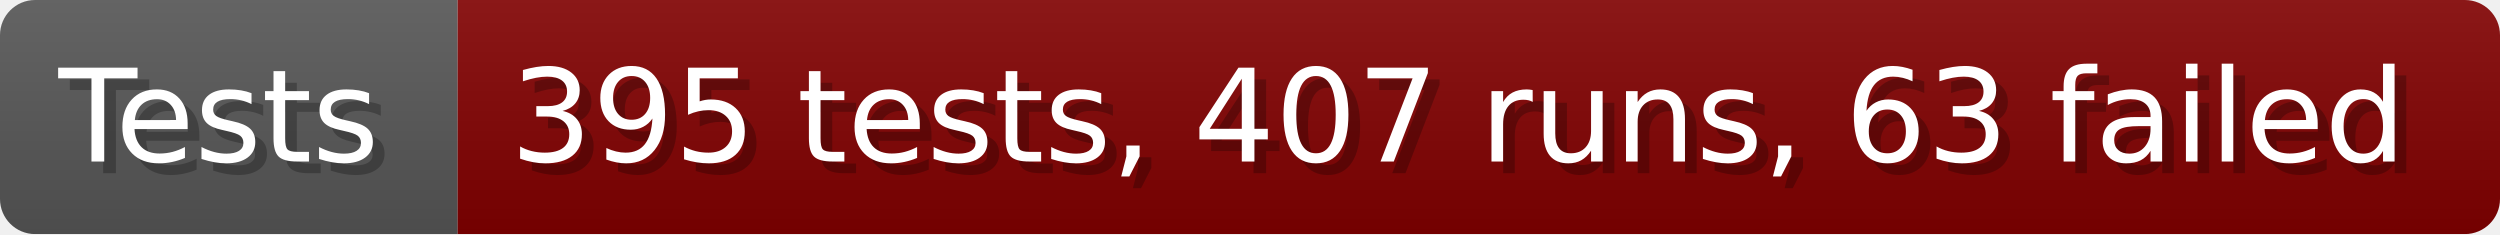
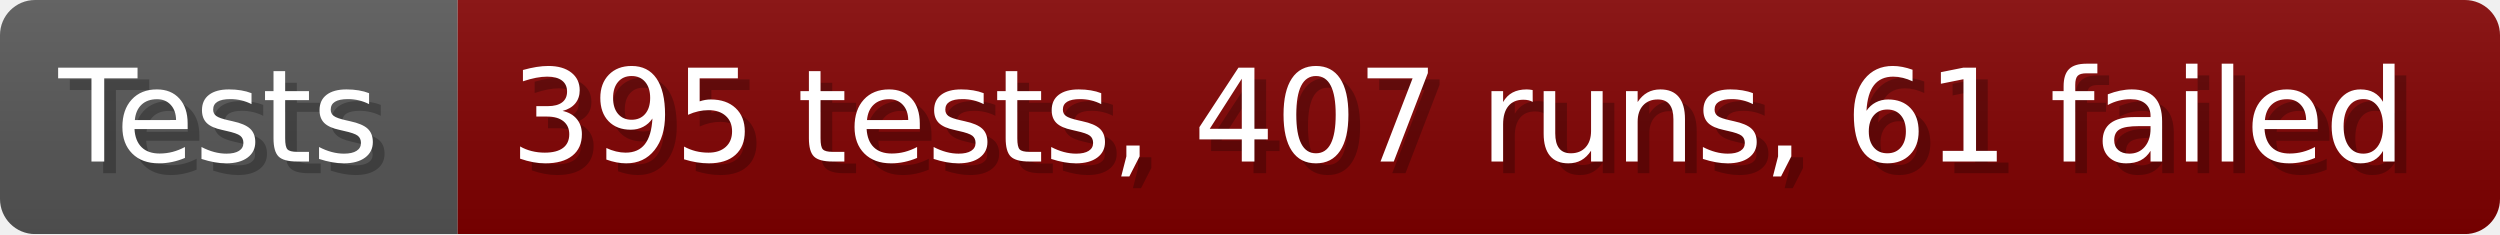
- <svg xmlns="http://www.w3.org/2000/svg" width="213.6" height="20" viewBox="0 0 2136 200" role="img" aria-label="Tests: 395 tests, 407 runs, 63 failed">
+ <svg xmlns="http://www.w3.org/2000/svg" width="213.6" height="20" viewBox="0 0 2136 200" role="img" aria-label="Tests: 395 tests, 407 runs, 61 failed">
  <linearGradient id="a" x2="0" y2="100%">
    <stop offset="0" stop-opacity=".1" stop-color="#EEE" />
    <stop offset="1" stop-opacity=".1" />
  </linearGradient>
  <mask id="m">
    <rect width="2136" height="200" rx="30" fill="#FFF" />
  </mask>
  <g mask="url(#m)">
    <rect width="391" height="200" fill="#555" />
    <rect width="1745" height="200" fill="#800000" x="391" />
    <rect width="2136" height="200" fill="url(#a)" />
  </g>
  <g aria-hidden="true" fill="#fff" text-anchor="start" font-family="Verdana,DejaVu Sans,sans-serif" font-size="110">
    <text x="60" y="148" textLength="291" fill="#000" opacity="0.25">Tests</text>
    <text x="50" y="138" textLength="291">Tests</text>
-     <text x="446" y="148" textLength="1645" fill="#000" opacity="0.25">395 tests, 407 runs, 63 failed</text>
-     <text x="436" y="138" textLength="1645">395 tests, 407 runs, 63 failed</text>
+     <text x="446" y="148" textLength="1645" fill="#000" opacity="0.25">395 tests, 407 runs, 61 failed</text>
+     <text x="436" y="138" textLength="1645">395 tests, 407 runs, 61 failed</text>
  </g>
</svg>
